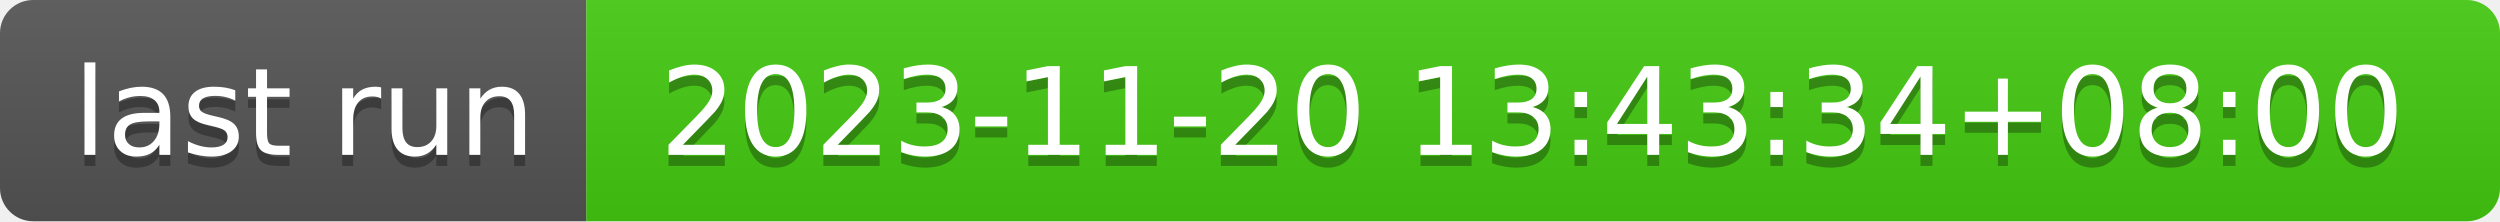
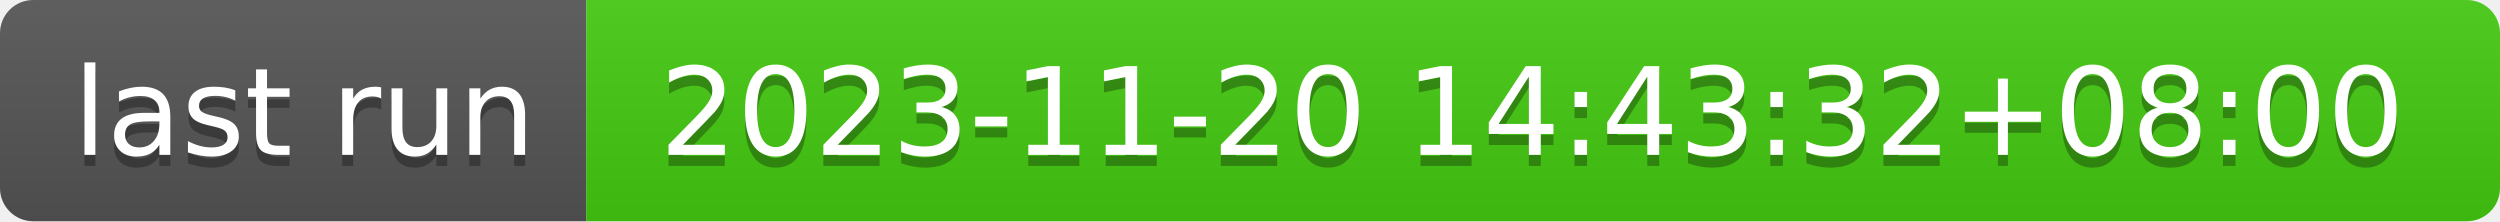
- <svg xmlns="http://www.w3.org/2000/svg" width="226" height="20" role="img" aria-label="last run: 2023-11-20 13:43:34+08:00">
+ <svg xmlns="http://www.w3.org/2000/svg" width="226" height="20" role="img" aria-label="last run: 2023-11-20 14:43:32+08:00">
  <linearGradient id="s" x2="0" y2="100%">
    <stop offset="0" stop-color="#bbb" stop-opacity=".1" />
    <stop offset="1" stop-opacity=".1" />
  </linearGradient>
  <clipPath id="r">
    <rect width="226" height="20" rx="3" fill="#fff" />
  </clipPath>
  <g clip-path="url(#r)">
    <rect width="53" height="20" fill="#555" />
    <rect x="53" width="173" height="20" fill="#4c1" />
    <rect width="226" height="20" fill="url(#s)" />
  </g>
  <g fill="#fff" text-anchor="middle" font-family="Verdana,Geneva,DejaVu Sans,sans-serif" text-rendering="geometricPrecision" font-size="110">
    <text aria-hidden="true" x="275" y="150" fill="#010101" fill-opacity=".3" transform="scale(.1)" textLength="430">last run</text>
    <text x="275" y="140" transform="scale(.1)" fill="#fff" textLength="430">last run</text>
-     <text aria-hidden="true" x="1385" y="150" fill="#010101" fill-opacity=".3" transform="scale(.1)" textLength="1630">2023-11-20 13:43:34+08:00</text>
-     <text x="1385" y="140" transform="scale(.1)" fill="#fff" textLength="1630">2023-11-20 13:43:34+08:00</text>
+     <text aria-hidden="true" x="1385" y="150" fill="#010101" fill-opacity=".3" transform="scale(.1)" textLength="1630">2023-11-20 14:43:32+08:00</text>
+     <text x="1385" y="140" transform="scale(.1)" fill="#fff" textLength="1630">2023-11-20 14:43:32+08:00</text>
  </g>
</svg>
